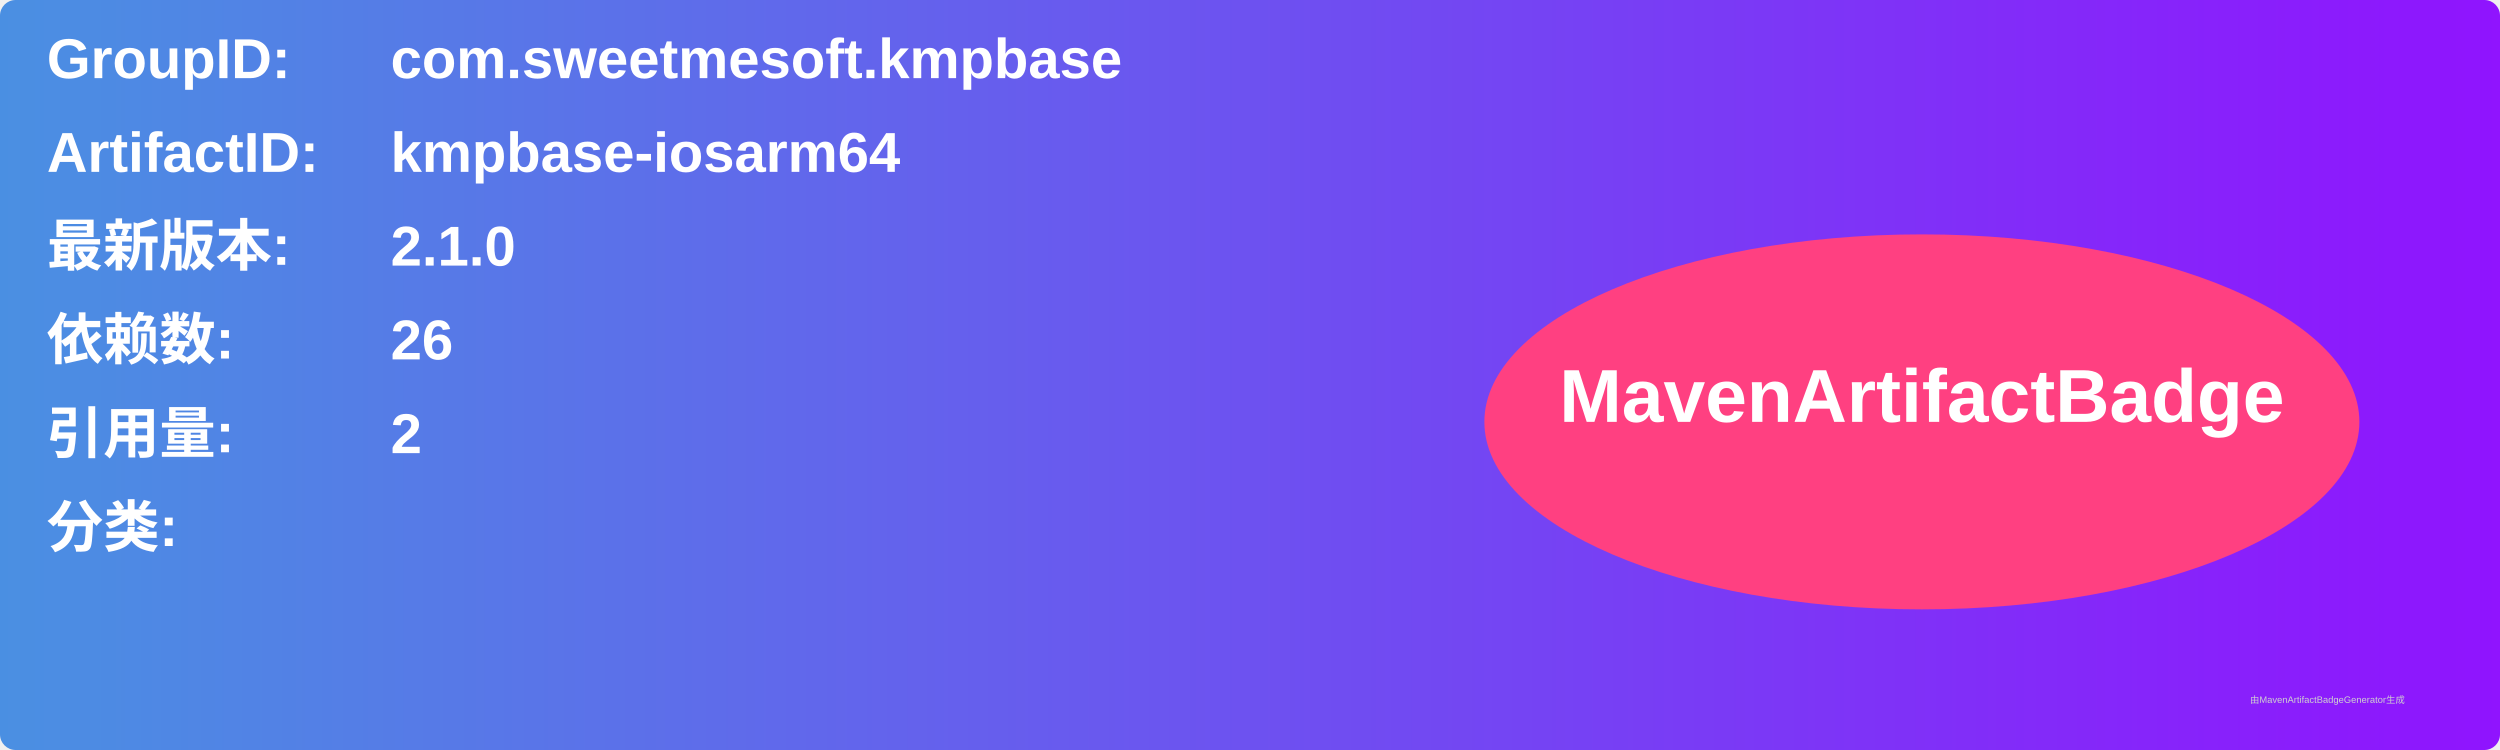
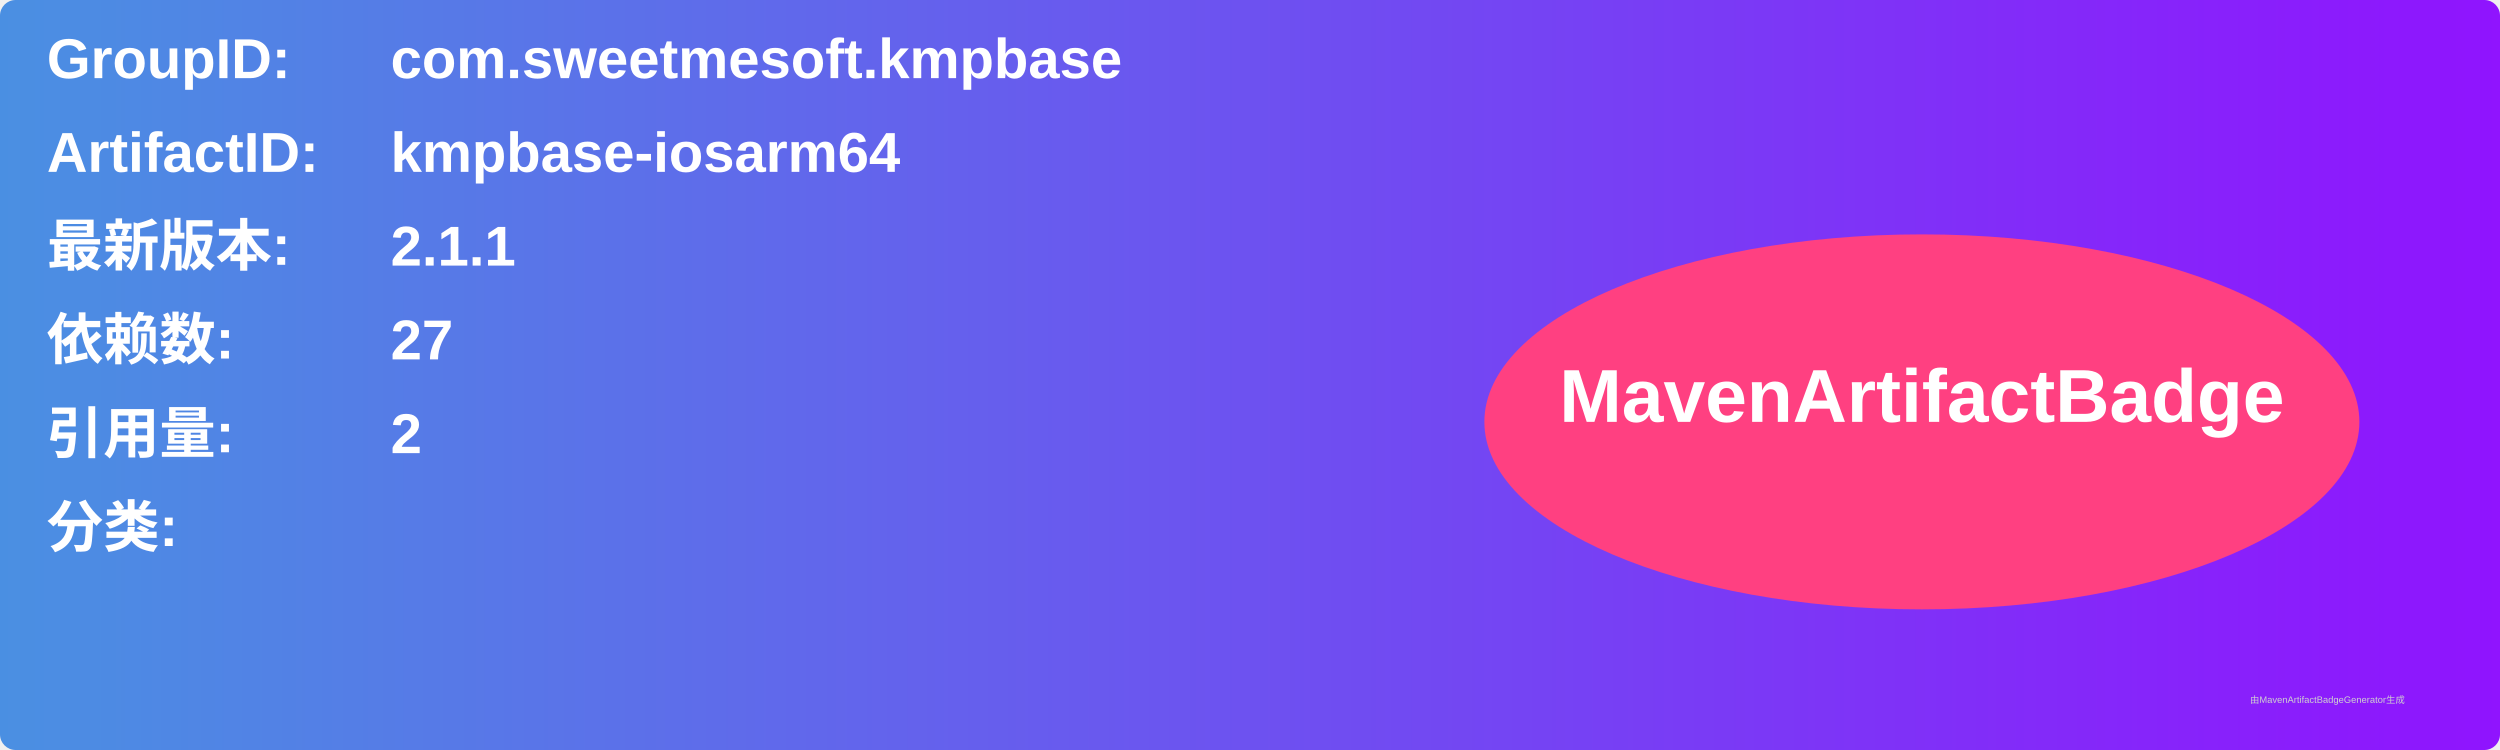
<svg xmlns="http://www.w3.org/2000/svg" width="800" height="240" viewBox="0 0 800 240">
  <linearGradient id="grad" x1="0%" y1="0%" x2="100%" y2="0%">
    <stop offset="0%" stop-color="#4a90e2" />
    <stop offset="100%" stop-color="#9013fe" />
  </linearGradient>
  <rect width="100%" height="100%" rx="5" ry="5" fill="url(#grad)" />
  <g transform="translate(15, 15)">
    <text x="0" y="10" font-family="Arial" font-size="18" fill="white" font-weight="bold" width="260">GroupID:</text>
    <text x="110" y="10" font-family="Arial" font-size="18" fill="white" font-weight="bold" width="460">com.sweetmesoft.kmpbase</text>
    <text x="0" y="40" font-family="Arial" font-size="18" fill="white" font-weight="bold" width="260">ArtifactID:</text>
    <text x="110" y="40" font-family="Arial" font-size="18" fill="white" font-weight="bold" width="460">kmpbase-iosarm64</text>
    <text x="0" y="70" font-family="Arial" font-size="18" fill="white" font-weight="bold">最新版本:</text>
    <text x="110" y="70" font-family="Arial" font-size="18" fill="white" font-weight="bold">
-       <tspan font-weight="bold">2.1.0</tspan>
+       <tspan font-weight="bold">2.1.1</tspan>
    </text>
    <text x="0" y="100" font-family="Arial" font-size="18" fill="white" font-weight="bold">依赖数: </text>
    <text x="110" y="100" font-family="Arial" font-size="18" fill="white">
-       <tspan font-weight="bold">26</tspan>
+       <tspan font-weight="bold">27</tspan>
    </text>
    <text x="0" y="130" font-family="Arial" font-size="18" fill="white" font-weight="bold">引用量: </text>
    <text x="110" y="130" font-family="Arial" font-size="18" fill="white">
      <tspan font-weight="bold">2</tspan>
    </text>
    <text x="0" y="160" font-family="Arial" font-size="18" fill="white" font-weight="bold">分类:</text>
    <text x="10" y="190" font-family="Arial" font-size="10" fill="white">
      <tspan font-weight="bold" />
    </text>
    <ellipse cx="600" cy="120" rx="140" ry="60" fill="#ff4081" />
    <text x="600" y="120" text-anchor="middle" font-family="Arial" font-size="24" fill="white" font-weight="bold">MavenArtifactBadge</text>
  </g>
  <text x="720" y="225" font-family="Arial" font-size="3" fill="#d0d0d0">由MavenArtifactBadgeGenerator生成</text>
</svg>
